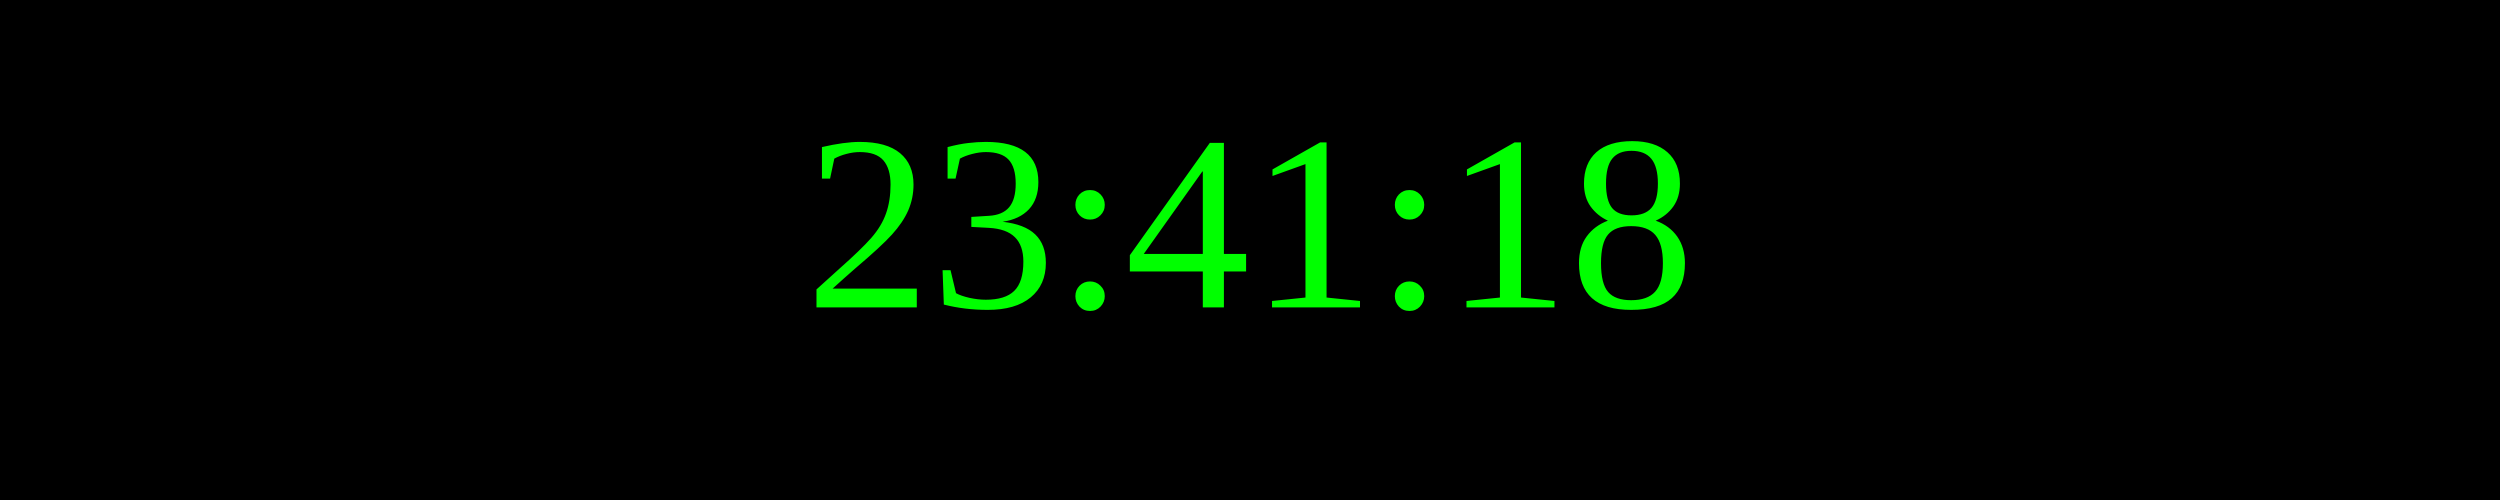
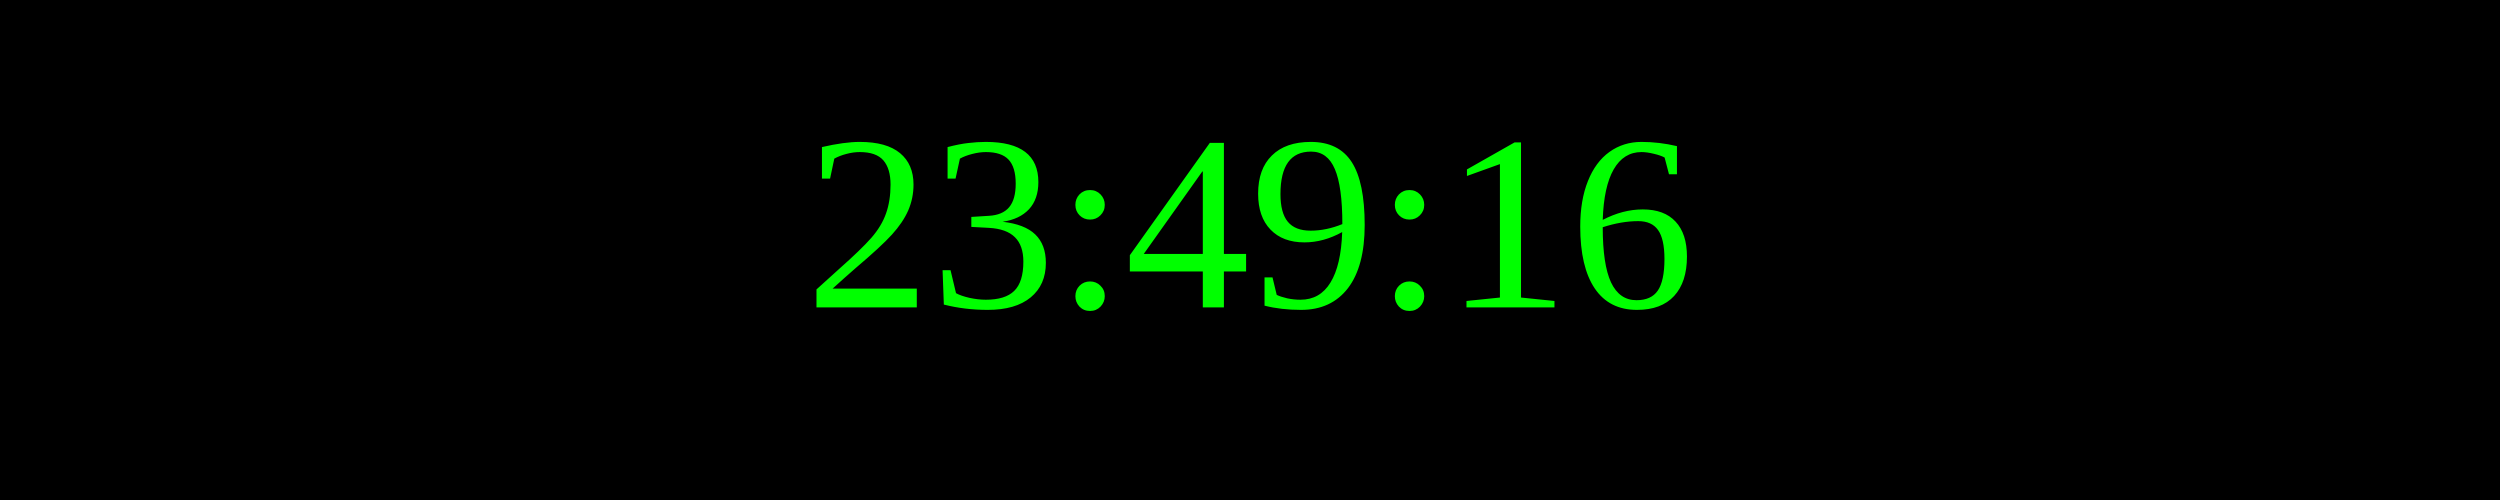
<svg xmlns="http://www.w3.org/2000/svg" width="250" height="50">
  <rect width="100%" height="100%" fill="black" />
  <text x="50%" y="50%" font-size="25" fill="lime" text-anchor="middle" dominant-baseline="middle">
- 23:41:18
+ 23:49:16
</text>
</svg>
